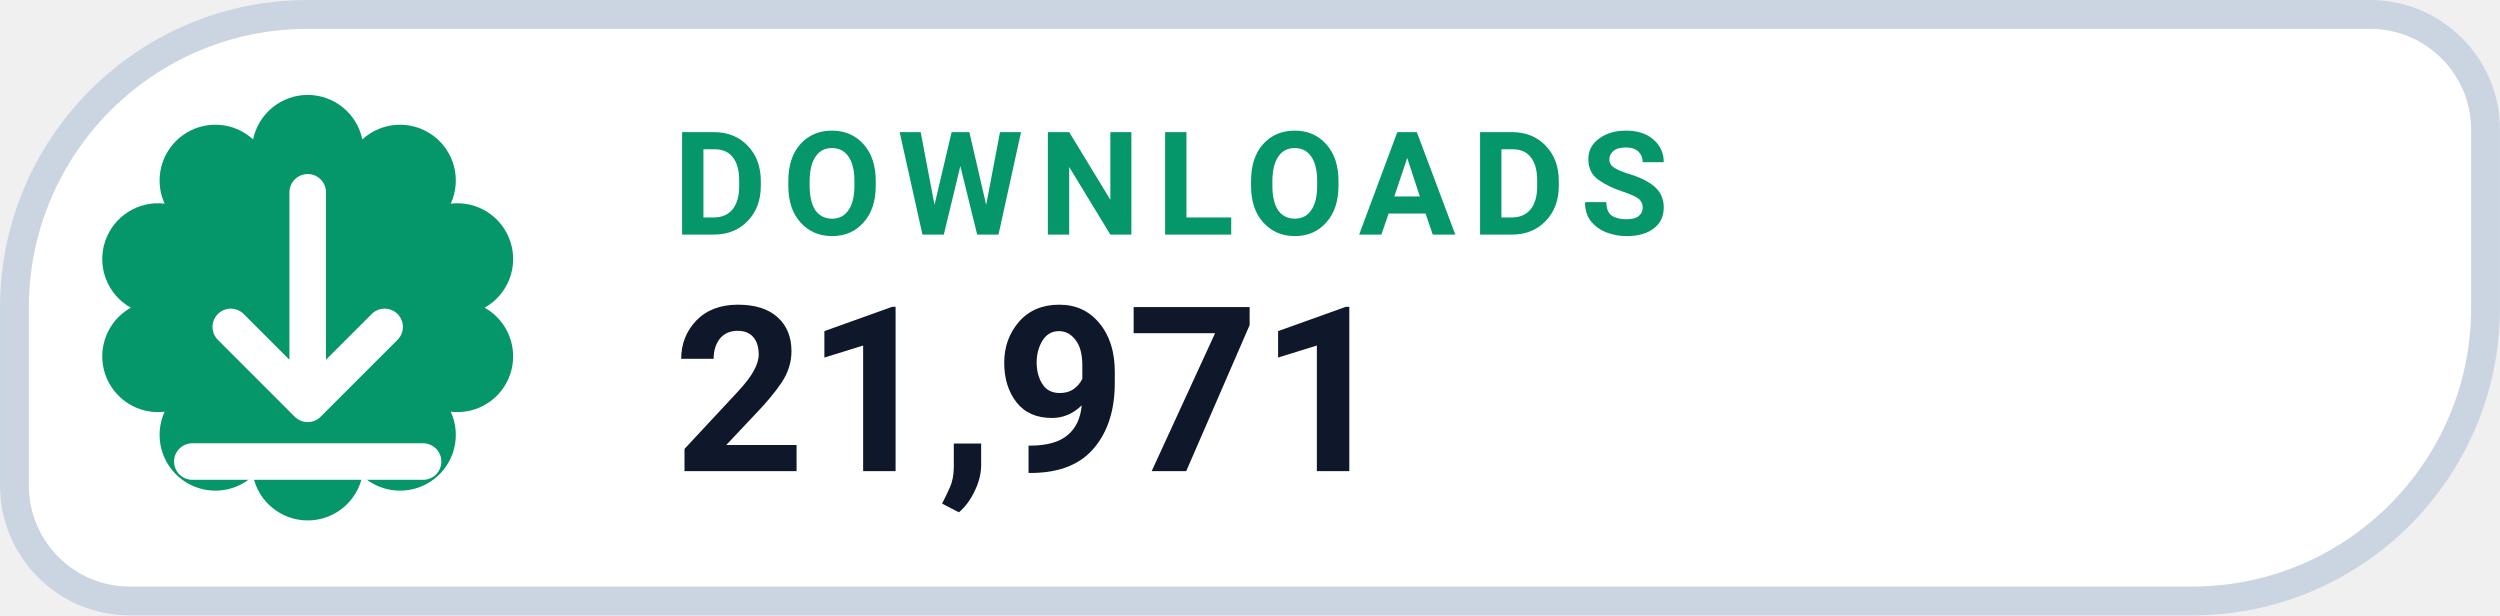
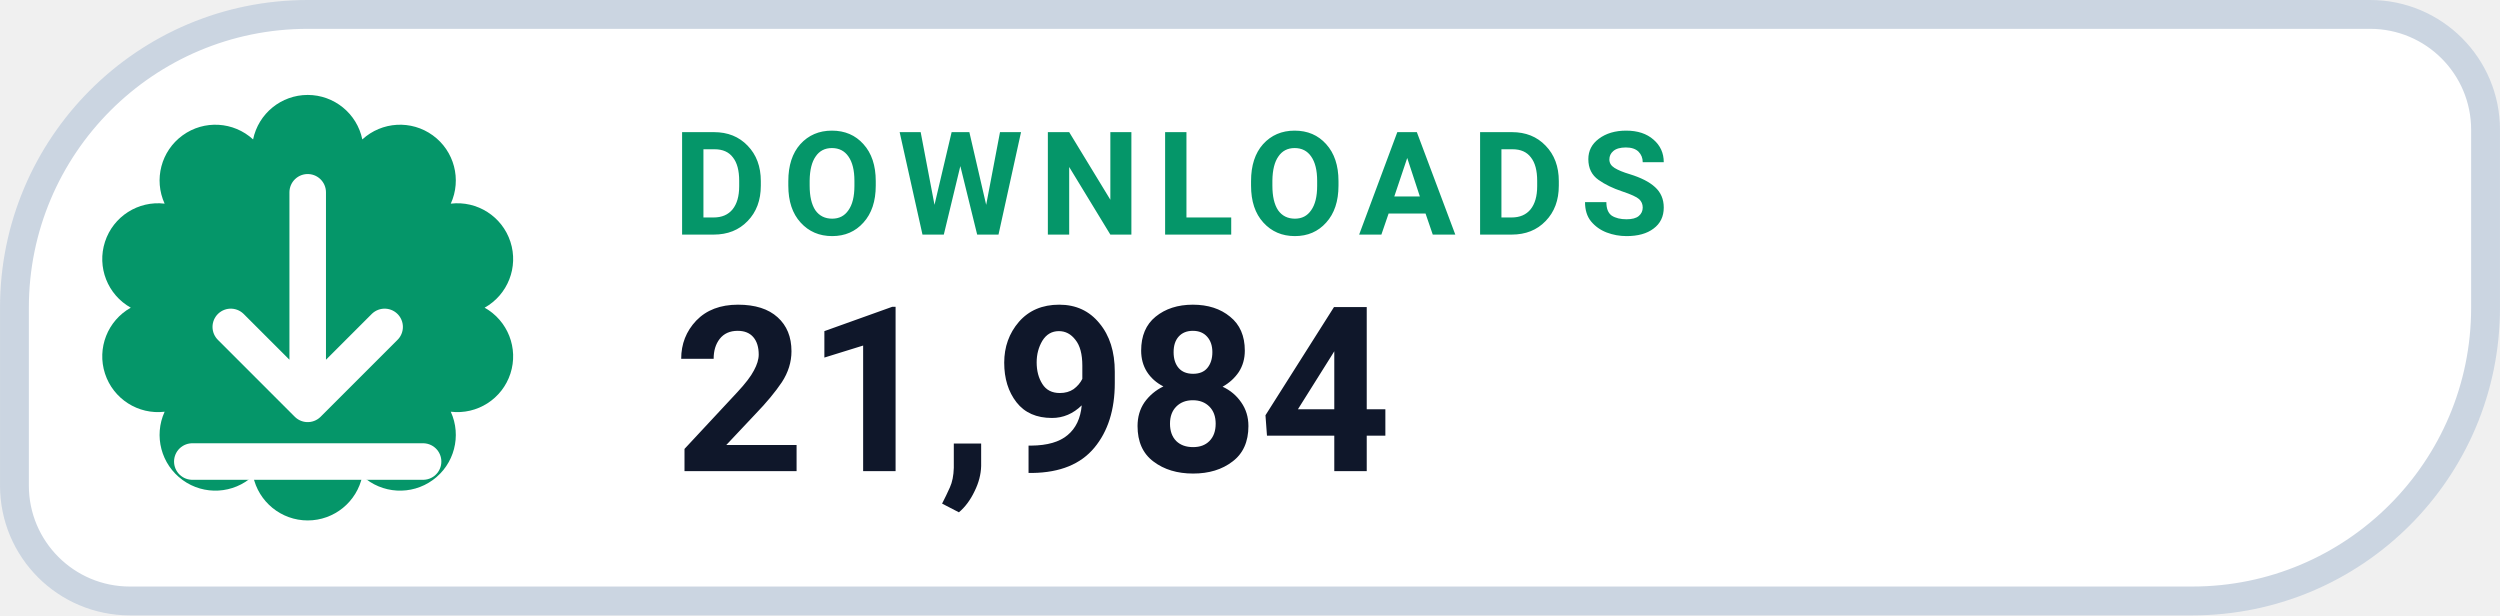
- <svg xmlns="http://www.w3.org/2000/svg" width="126" height="31.015" viewBox="0 0 130 32" role="img" aria-label="DOWNLOADS 21,971">
+ <svg xmlns="http://www.w3.org/2000/svg" width="126" height="31.015" viewBox="0 0 130 32" role="img" aria-label="DOWNLOADS 21,984">
  <path d="M 16.00 0.75 H 123.25 A 6.00 6.00 0 0 1 129.25 6.75 V 16.00 A 15.25 15.25 0 0 1 114.00 31.25 H 6.75 A 6.00 6.00 0 0 1 0.75 25.25 V 16.00 A 15.25 15.25 0 0 1 16.00 0.75 Z" fill="#FFFFFF" stroke="#CBD5E1" stroke-width="1.5" />
  <path d="M 13.16 7.25 A 2.90 2.90 0 0 1 18.84 7.25 A 2.90 2.90 0 0 1 23.44 10.59 A 2.90 2.90 0 0 1 25.20 16.00 A 2.90 2.90 0 0 1 23.44 21.41 A 2.90 2.90 0 0 1 18.84 24.75 A 2.90 2.90 0 0 1 13.16 24.75 A 2.90 2.90 0 0 1 8.56 21.41 A 2.90 2.90 0 0 1 6.80 16.00 A 2.90 2.90 0 0 1 8.56 10.59 A 2.90 2.90 0 0 1 13.16 7.25 Z" fill="#059669" />
  <g transform="translate(16 16)" style="color:#FFFFFF;">
    <path d="M0 -6 v11 m0 0 l4 -4 m-4 4 l-4 -4 M-6 8 h12" fill="none" stroke="currentColor" stroke-width="1.9" stroke-linecap="round" stroke-linejoin="round" />
  </g>
  <text x="35" y="12.2" fill="#059669" font-family="-apple-system,BlinkMacSystemFont,'Segoe UI',Roboto,Helvetica,Arial,sans-serif" font-size="7.5" font-weight="700" letter-spacing=".8">DOWNLOADS</text>
-   <text x="35" y="24.5" fill="#0F172A" font-family="-apple-system,BlinkMacSystemFont,'Segoe UI',Roboto,Helvetica,Arial,sans-serif" font-size="12" font-weight="750">21,971</text>
+   <text x="35" y="24.5" fill="#0F172A" font-family="-apple-system,BlinkMacSystemFont,'Segoe UI',Roboto,Helvetica,Arial,sans-serif" font-size="12" font-weight="750">21,984</text>
</svg>
